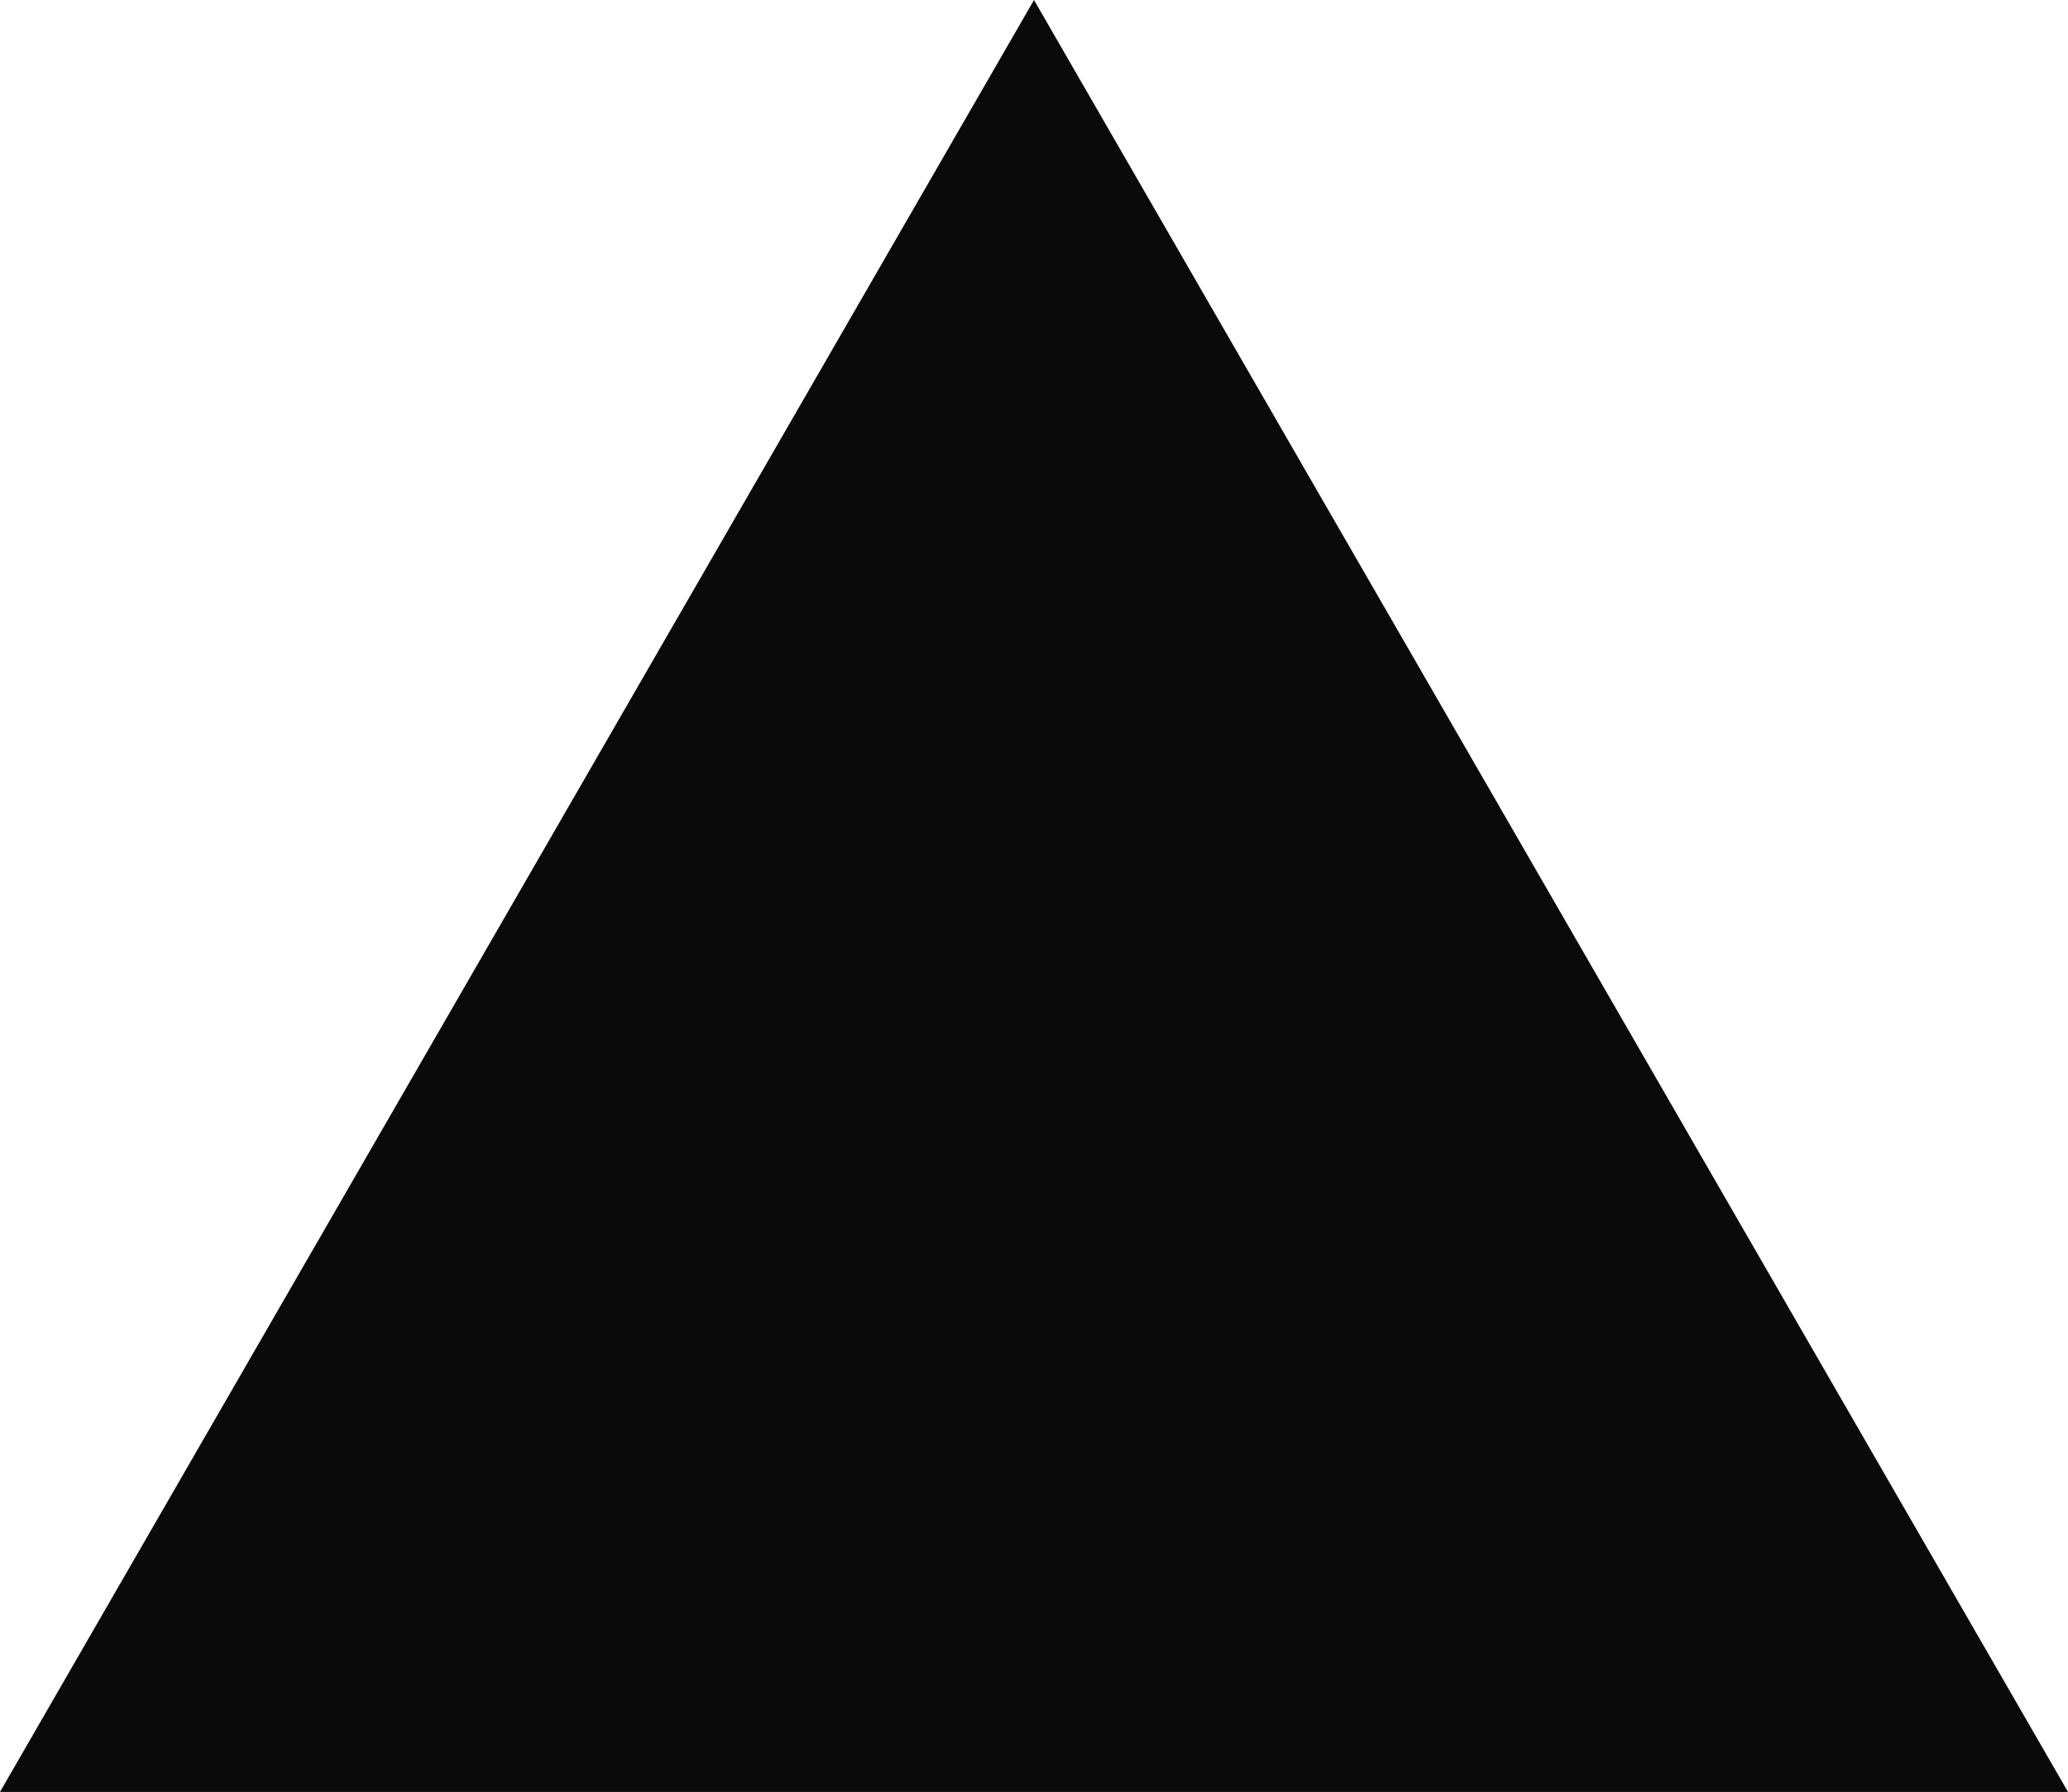
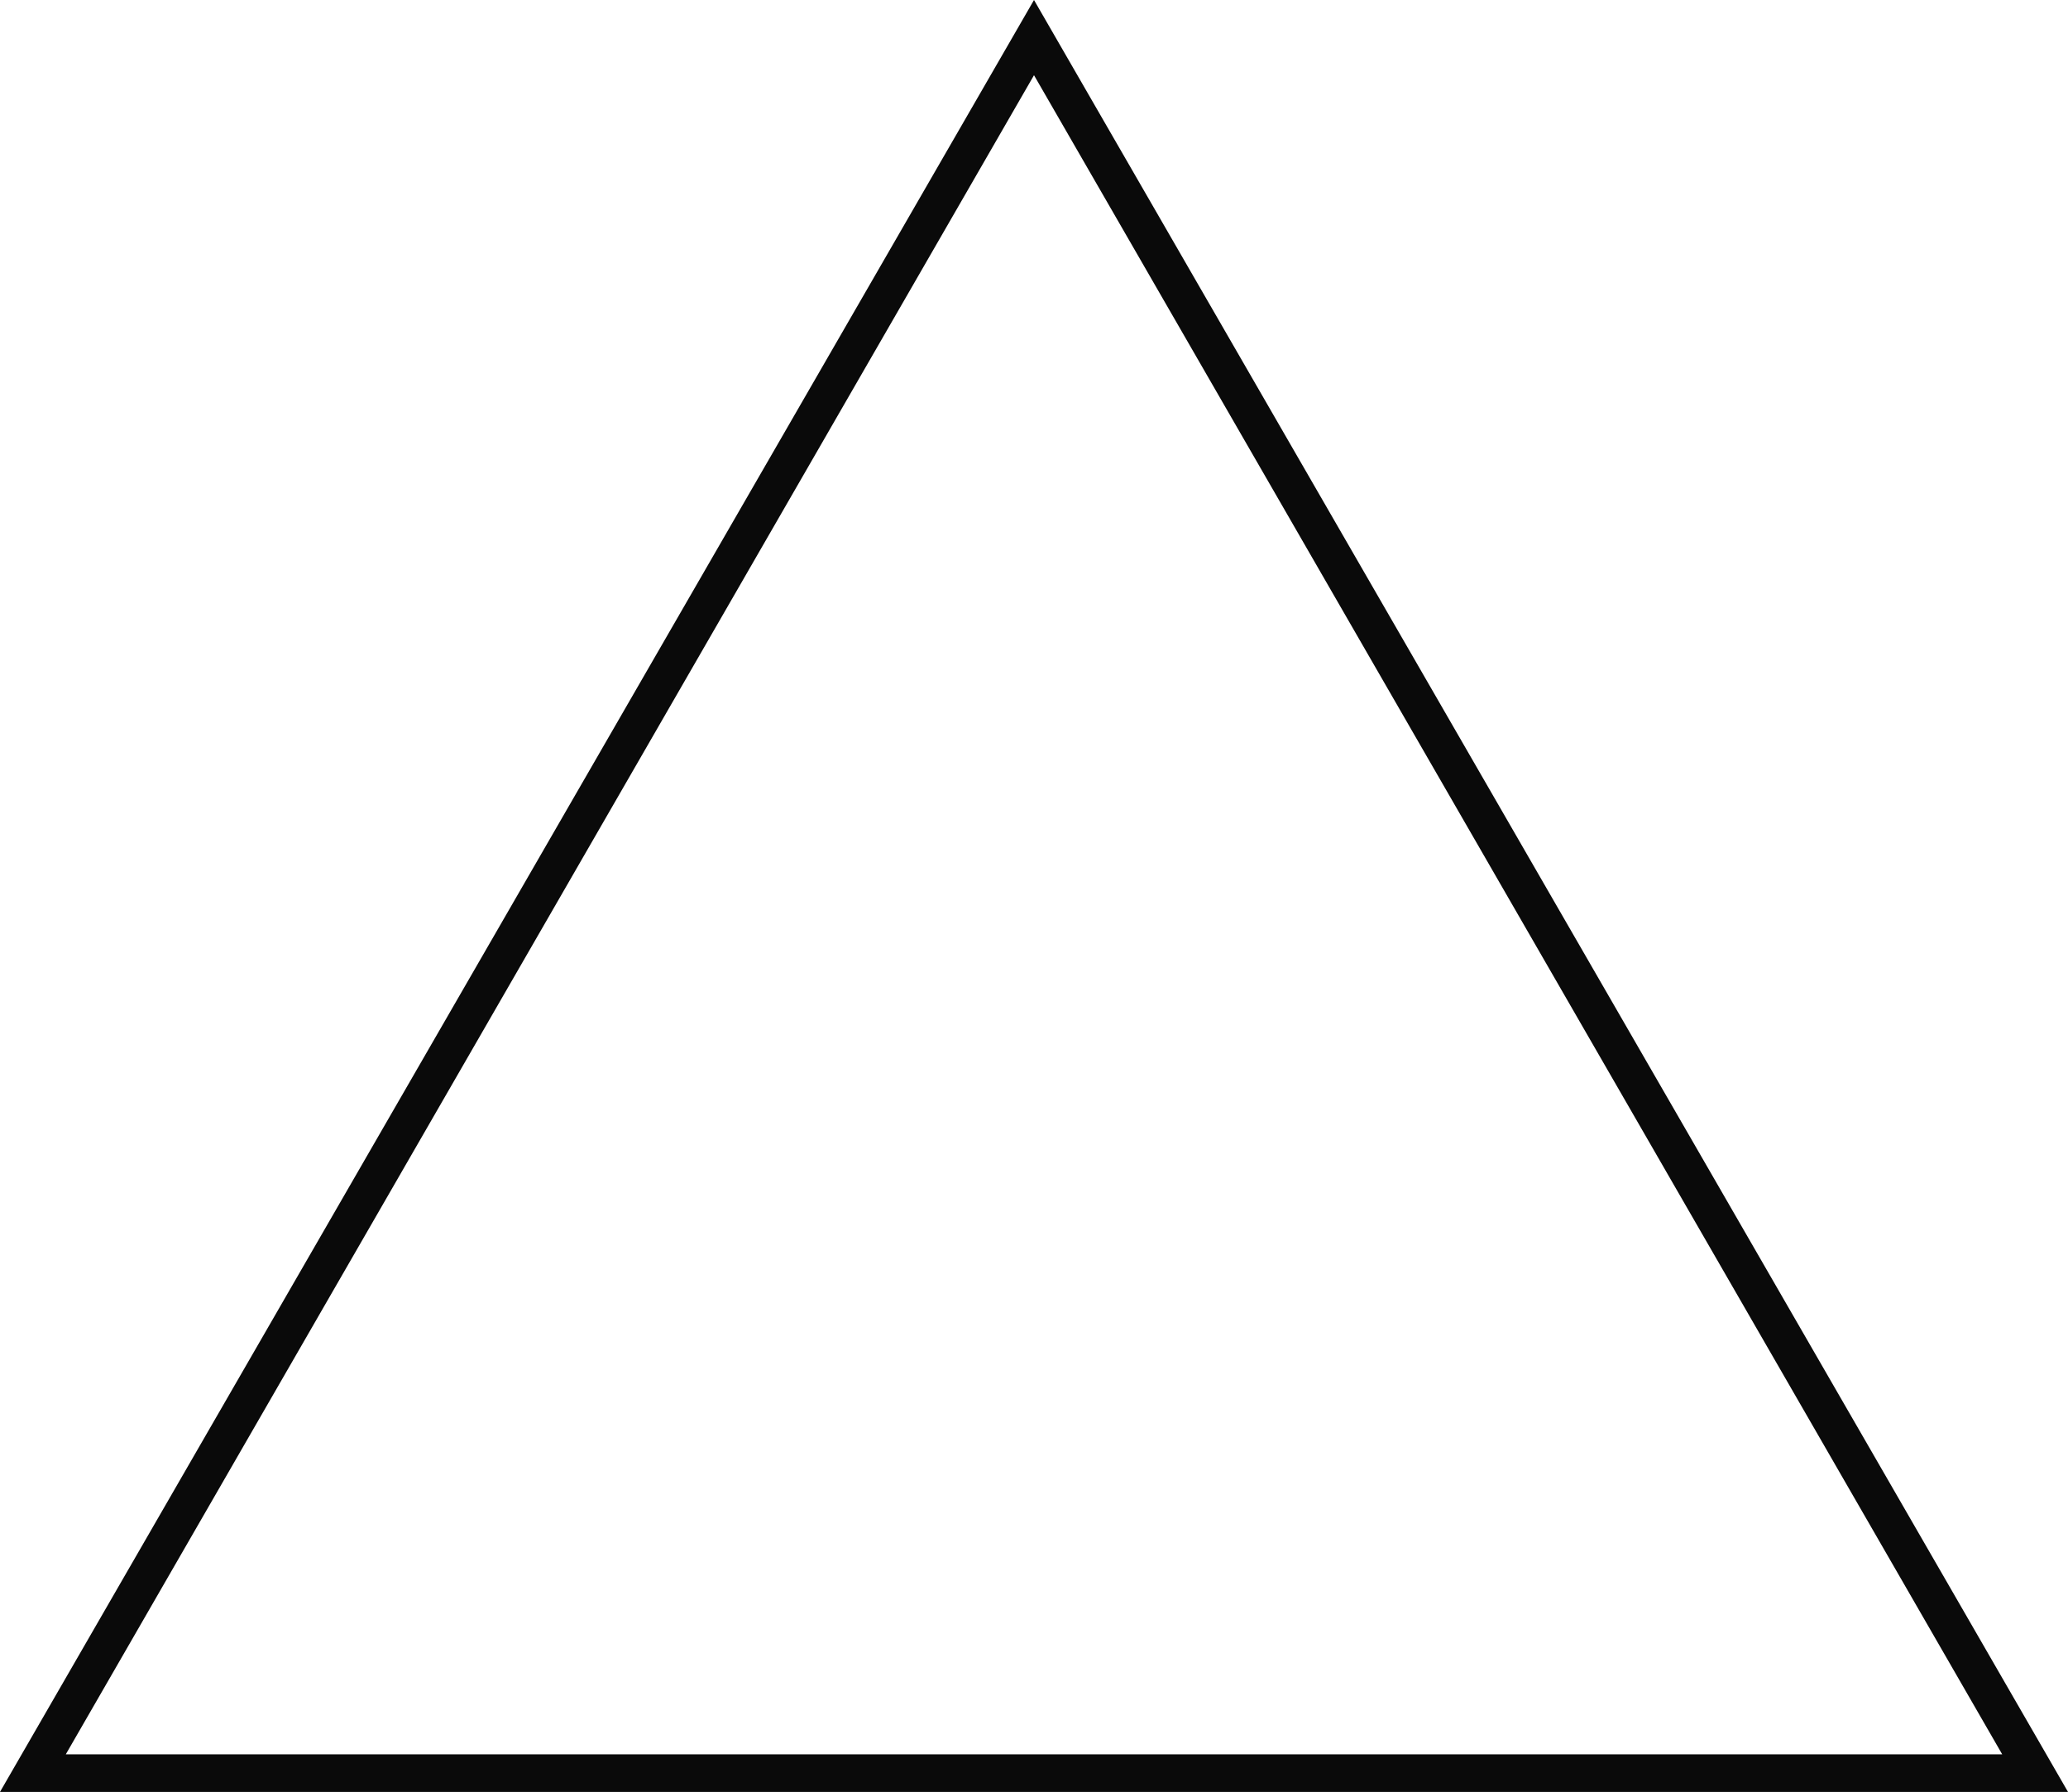
<svg xmlns="http://www.w3.org/2000/svg" viewBox="0 0 110 95.3">
  <defs>
    <style>.a{fill:#0a0a0a;}</style>
  </defs>
-   <polygon class="a" points="55 0 0 95.3 110 95.3 55 0" />
+   <path class="a" d="M55,4l51.5,89.3H3.5L55,4m0-4L0,95.3H110L55,0Z" />
</svg>
